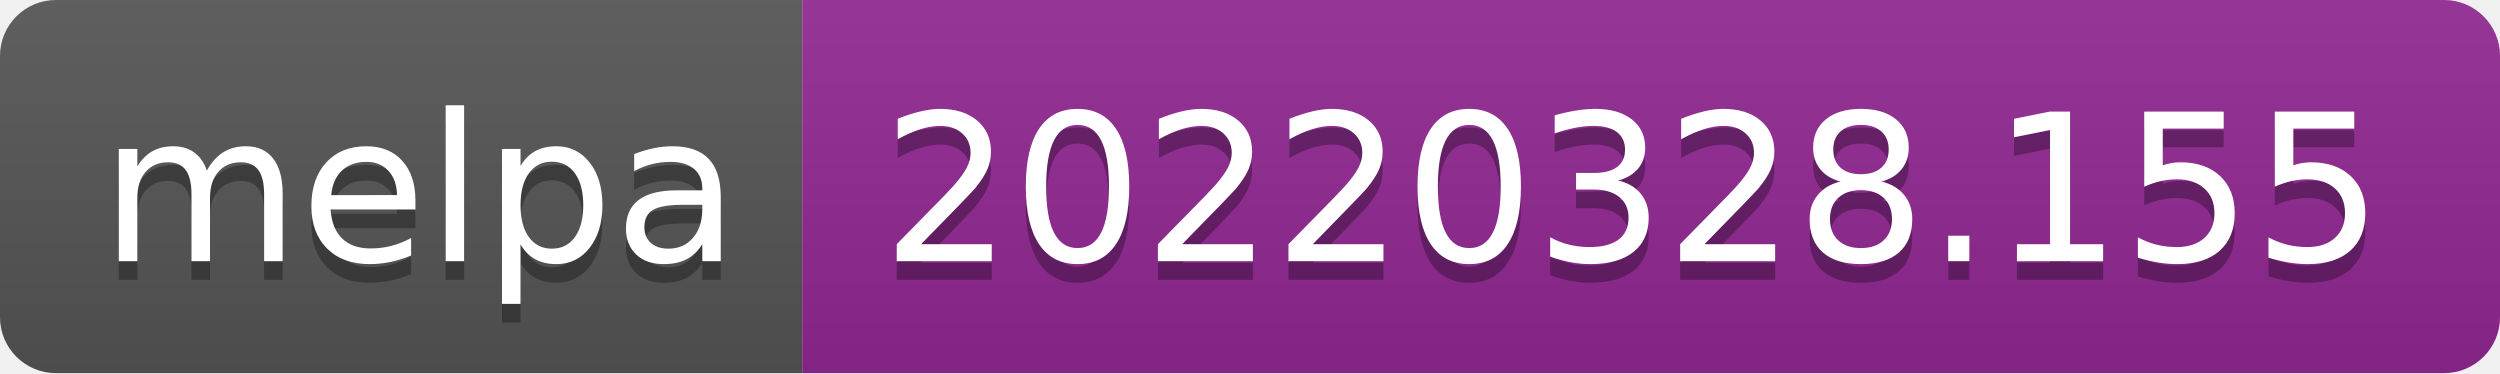
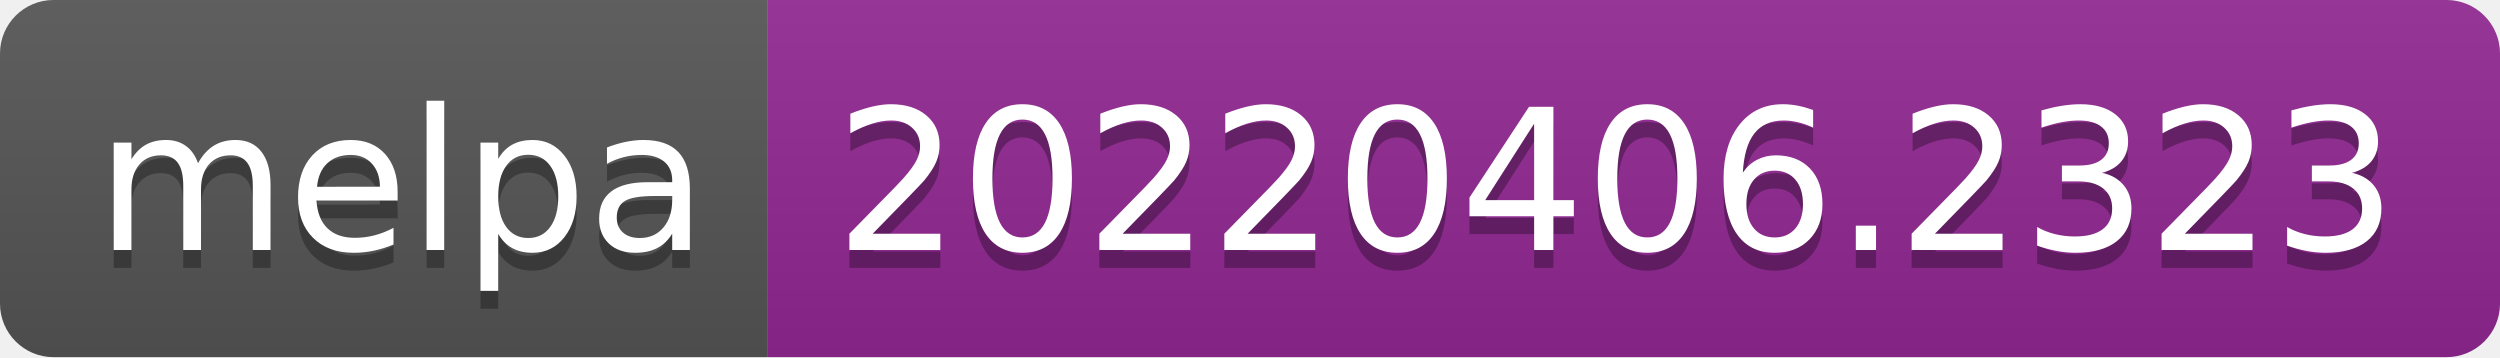
- <svg xmlns="http://www.w3.org/2000/svg" width="134" height="20" role="img" aria-label="melpa: 20220328.155">
+ <svg xmlns="http://www.w3.org/2000/svg" width="140" height="20" role="img" aria-label="melpa: 20220406.2323">
  <linearGradient id="s" x2="0" y2="100%">
    <stop offset="0" stop-color="#bbb" stop-opacity=".1" />
    <stop offset="1" stop-opacity=".1" />
  </linearGradient>
  <clipPath id="r">
-     <rect width="134" height="20" rx="3" fill="#fff" />
+     <rect width="140" height="20" rx="3" fill="#fff" />
  </clipPath>
  <g clip-path="url(#r)">
    <rect width="43" height="20" fill="#555" />
-     <rect x="43" width="91" height="20" fill="#922793" />
-     <rect width="134" height="20" fill="url(#s)" />
+     <rect x="43" width="97" height="20" fill="#922793" />
+     <rect width="140" height="20" fill="url(#s)" />
  </g>
  <g fill="#fff" text-anchor="middle" font-family="Verdana,Geneva,DejaVu Sans,sans-serif" text-rendering="geometricPrecision" font-size="110">
    <text aria-hidden="true" x="225" y="150" fill="#010101" fill-opacity=".3" transform="scale(.1)" textLength="330">melpa</text>
    <text x="225" y="140" transform="scale(.1)" fill="#fff" textLength="330">melpa</text>
-     <text aria-hidden="true" x="875" y="150" fill="#010101" fill-opacity=".3" transform="scale(.1)" textLength="810">20220328.155</text>
-     <text x="875" y="140" transform="scale(.1)" fill="#fff" textLength="810">20220328.155</text>
+     <text aria-hidden="true" x="905" y="150" fill="#010101" fill-opacity=".3" transform="scale(.1)" textLength="870">20220406.2323</text>
+     <text x="905" y="140" transform="scale(.1)" fill="#fff" textLength="870">20220406.2323</text>
  </g>
</svg>
